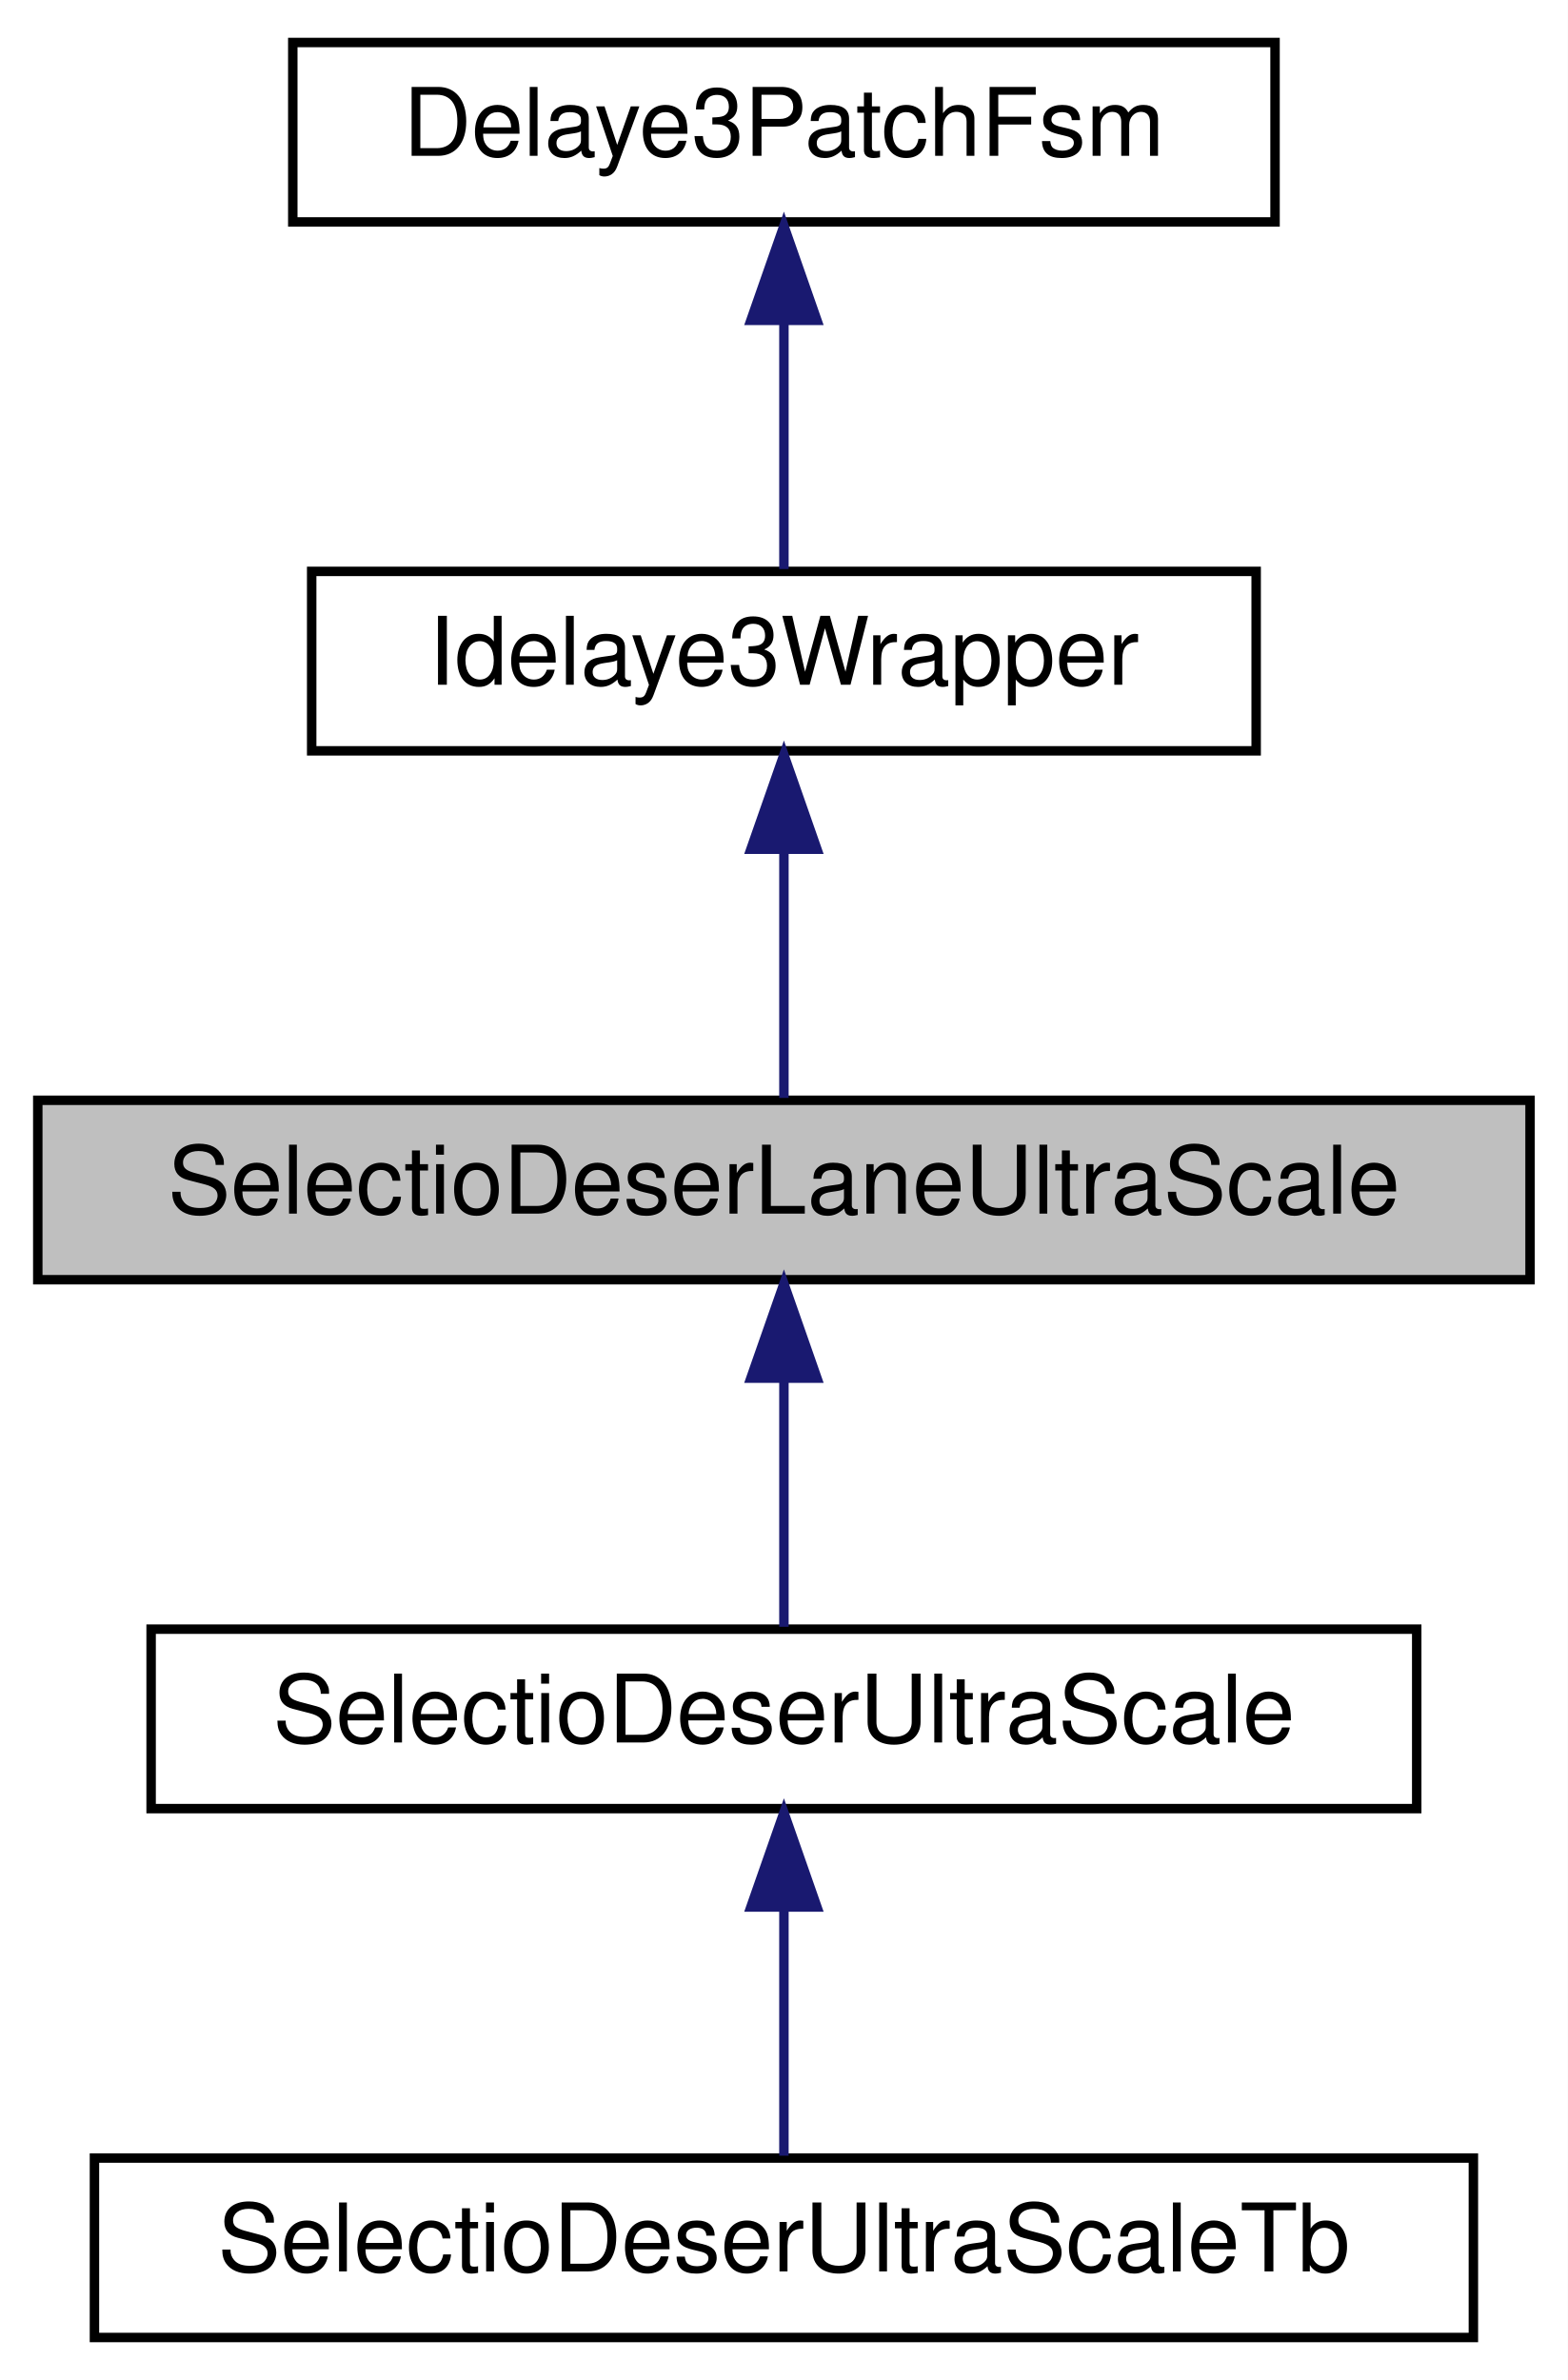
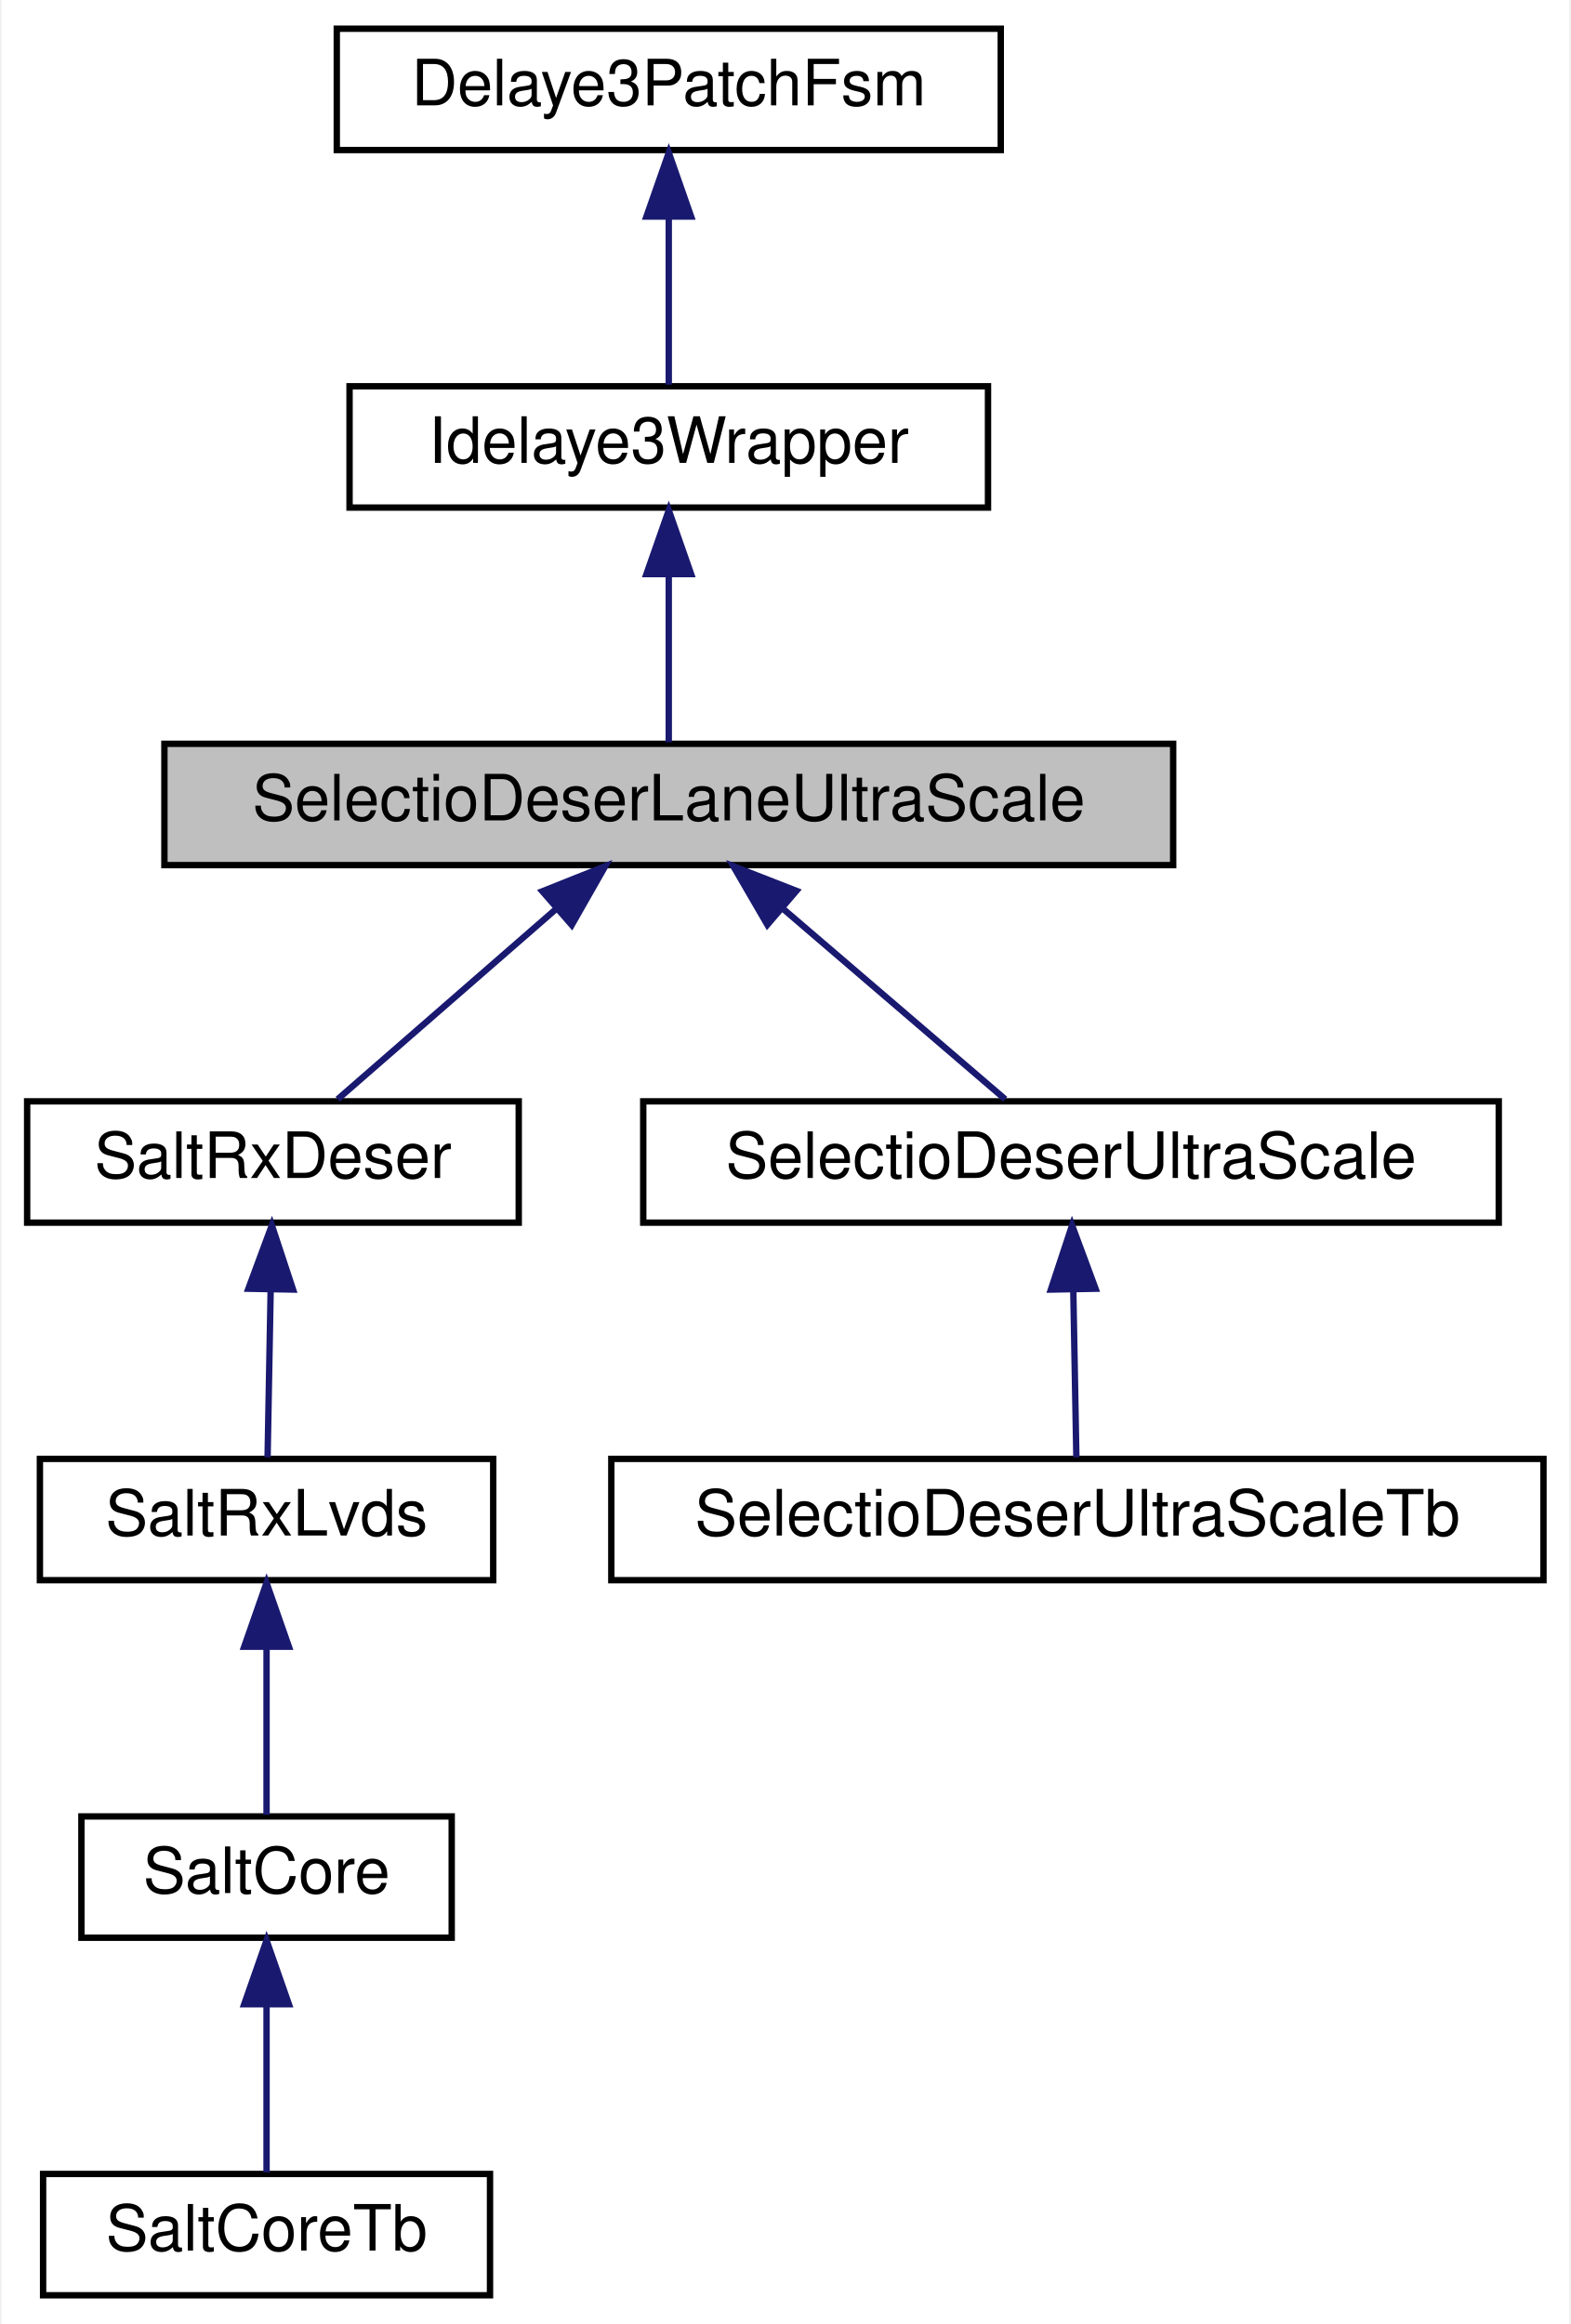
- <svg xmlns="http://www.w3.org/2000/svg" xmlns:xlink="http://www.w3.org/1999/xlink" width="166pt" height="252pt" viewBox="0.00 0.00 166.00 252.00">
-   <g id="graph0" class="graph" transform="scale(1 1) rotate(0) translate(4 248)">
-     <polygon fill="white" stroke="transparent" points="-4,4 -4,-248 162,-248 162,4 -4,4" />
+ <svg xmlns="http://www.w3.org/2000/svg" xmlns:xlink="http://www.w3.org/1999/xlink" width="246pt" height="364pt" viewBox="0.00 0.00 245.50 364.00">
+   <g id="graph0" class="graph" transform="scale(1 1) rotate(0) translate(4 360)">
+     <polygon fill="white" stroke="transparent" points="-4,4 -4,-360 241.5,-360 241.5,4 -4,4" />
    <g id="node1" class="node">
      <g id="a_node1">
        <a xlink:title=" ">
-           <polygon fill="#bfbfbf" stroke="black" points="0,-112.5 0,-131.5 158,-131.5 158,-112.5 0,-112.5" />
-           <text text-anchor="middle" x="79" y="-119.5" font-family="Helvetica,sans-Serif" font-size="10.00">SelectioDeserLaneUltraScale</text>
+           <polygon fill="#bfbfbf" stroke="black" points="21.5,-224.5 21.5,-243.5 179.5,-243.5 179.5,-224.5 21.5,-224.5" />
+           <text text-anchor="middle" x="100.5" y="-231.5" font-family="Helvetica,sans-Serif" font-size="10.00">SelectioDeserLaneUltraScale</text>
        </a>
      </g>
    </g>
    <g id="node4" class="node">
      <g id="a_node4">
-         <a xlink:href="classSelectioDeserUltraScale.html" target="_top" xlink:title=" ">
-           <polygon fill="white" stroke="black" points="12,-56.5 12,-75.5 146,-75.5 146,-56.5 12,-56.5" />
-           <text text-anchor="middle" x="79" y="-63.5" font-family="Helvetica,sans-Serif" font-size="10.00">SelectioDeserUltraScale</text>
+         <a xlink:href="classSaltRxDeser.html" target="_top" xlink:title=" ">
+           <polygon fill="white" stroke="black" points="0,-168.5 0,-187.5 77,-187.5 77,-168.5 0,-168.5" />
+           <text text-anchor="middle" x="38.5" y="-175.5" font-family="Helvetica,sans-Serif" font-size="10.00">SaltRxDeser</text>
        </a>
      </g>
    </g>
    <g id="edge3" class="edge">
-       <path fill="none" stroke="midnightblue" d="M79,-101.8C79,-92.91 79,-82.78 79,-75.75" />
-       <polygon fill="midnightblue" stroke="midnightblue" points="75.5,-102.08 79,-112.08 82.5,-102.08 75.5,-102.08" />
+       <path fill="none" stroke="midnightblue" d="M82.75,-217.54C71.69,-207.91 57.87,-195.87 48.64,-187.83" />
+       <polygon fill="midnightblue" stroke="midnightblue" points="80.7,-220.4 90.54,-224.32 85.3,-215.12 80.7,-220.4" />
+     </g>
+     <g id="node8" class="node">
+       <g id="a_node8">
+         <a xlink:href="classSelectioDeserUltraScale.html" target="_top" xlink:title=" ">
+           <polygon fill="white" stroke="black" points="96.5,-168.5 96.5,-187.5 230.5,-187.5 230.5,-168.5 96.5,-168.5" />
+           <text text-anchor="middle" x="163.5" y="-175.5" font-family="Helvetica,sans-Serif" font-size="10.00">SelectioDeserUltraScale</text>
+         </a>
+       </g>
+     </g>
+     <g id="edge7" class="edge">
+       <path fill="none" stroke="midnightblue" d="M118.54,-217.54C129.77,-207.91 143.82,-195.87 153.19,-187.83" />
+       <polygon fill="midnightblue" stroke="midnightblue" points="115.94,-215.16 110.62,-224.32 120.49,-220.47 115.94,-215.16" />
    </g>
    <g id="node2" class="node">
      <g id="a_node2">
        <a xlink:href="classIdelaye3Wrapper.html" target="_top" xlink:title=" ">
-           <polygon fill="white" stroke="black" points="29,-168.5 29,-187.5 129,-187.5 129,-168.5 29,-168.5" />
-           <text text-anchor="middle" x="79" y="-175.5" font-family="Helvetica,sans-Serif" font-size="10.00">Idelaye3Wrapper</text>
+           <polygon fill="white" stroke="black" points="50.5,-280.5 50.5,-299.5 150.5,-299.5 150.5,-280.5 50.5,-280.5" />
+           <text text-anchor="middle" x="100.5" y="-287.5" font-family="Helvetica,sans-Serif" font-size="10.00">Idelaye3Wrapper</text>
        </a>
      </g>
    </g>
    <g id="edge1" class="edge">
-       <path fill="none" stroke="midnightblue" d="M79,-157.8C79,-148.91 79,-138.78 79,-131.75" />
-       <polygon fill="midnightblue" stroke="midnightblue" points="75.5,-158.08 79,-168.08 82.5,-158.08 75.5,-158.08" />
+       <path fill="none" stroke="midnightblue" d="M100.5,-269.8C100.5,-260.91 100.5,-250.78 100.5,-243.75" />
+       <polygon fill="midnightblue" stroke="midnightblue" points="97,-270.08 100.5,-280.08 104,-270.08 97,-270.08" />
    </g>
    <g id="node3" class="node">
      <g id="a_node3">
        <a xlink:href="classDelaye3PatchFsm.html" target="_top" xlink:title=" ">
-           <polygon fill="white" stroke="black" points="27,-224.5 27,-243.5 131,-243.5 131,-224.5 27,-224.5" />
-           <text text-anchor="middle" x="79" y="-231.5" font-family="Helvetica,sans-Serif" font-size="10.00">Delaye3PatchFsm</text>
+           <polygon fill="white" stroke="black" points="48.5,-336.5 48.5,-355.5 152.5,-355.5 152.5,-336.5 48.5,-336.5" />
+           <text text-anchor="middle" x="100.5" y="-343.5" font-family="Helvetica,sans-Serif" font-size="10.00">Delaye3PatchFsm</text>
        </a>
      </g>
    </g>
    <g id="edge2" class="edge">
-       <path fill="none" stroke="midnightblue" d="M79,-213.8C79,-204.91 79,-194.78 79,-187.75" />
-       <polygon fill="midnightblue" stroke="midnightblue" points="75.5,-214.08 79,-224.08 82.5,-214.08 75.5,-214.08" />
+       <path fill="none" stroke="midnightblue" d="M100.5,-325.8C100.5,-316.91 100.5,-306.78 100.5,-299.75" />
+       <polygon fill="midnightblue" stroke="midnightblue" points="97,-326.08 100.5,-336.08 104,-326.08 97,-326.08" />
    </g>
    <g id="node5" class="node">
      <g id="a_node5">
-         <a xlink:href="classSelectioDeserUltraScaleTb.html" target="_top" xlink:title=" ">
-           <polygon fill="white" stroke="black" points="6,-0.5 6,-19.5 152,-19.5 152,-0.5 6,-0.5" />
-           <text text-anchor="middle" x="79" y="-7.5" font-family="Helvetica,sans-Serif" font-size="10.00">SelectioDeserUltraScaleTb</text>
+         <a xlink:href="classSaltRxLvds.html" target="_top" xlink:title=" ">
+           <polygon fill="white" stroke="black" points="2,-112.5 2,-131.5 73,-131.5 73,-112.5 2,-112.5" />
+           <text text-anchor="middle" x="37.5" y="-119.5" font-family="Helvetica,sans-Serif" font-size="10.00">SaltRxLvds</text>
        </a>
      </g>
    </g>
    <g id="edge4" class="edge">
-       <path fill="none" stroke="midnightblue" d="M79,-45.8C79,-36.91 79,-26.78 79,-19.75" />
-       <polygon fill="midnightblue" stroke="midnightblue" points="75.5,-46.08 79,-56.08 82.5,-46.08 75.5,-46.08" />
+       <path fill="none" stroke="midnightblue" d="M38.14,-157.8C37.98,-148.91 37.79,-138.78 37.66,-131.75" />
+       <polygon fill="midnightblue" stroke="midnightblue" points="34.65,-158.15 38.33,-168.08 41.65,-158.02 34.65,-158.15" />
+     </g>
+     <g id="node6" class="node">
+       <g id="a_node6">
+         <a xlink:href="classSaltCore.html" target="_top" xlink:title=" ">
+           <polygon fill="white" stroke="black" points="8.5,-56.5 8.5,-75.5 66.5,-75.5 66.5,-56.5 8.5,-56.5" />
+           <text text-anchor="middle" x="37.5" y="-63.5" font-family="Helvetica,sans-Serif" font-size="10.00">SaltCore</text>
+         </a>
+       </g>
+     </g>
+     <g id="edge5" class="edge">
+       <path fill="none" stroke="midnightblue" d="M37.5,-101.8C37.5,-92.91 37.5,-82.78 37.5,-75.75" />
+       <polygon fill="midnightblue" stroke="midnightblue" points="34,-102.08 37.5,-112.08 41,-102.08 34,-102.08" />
+     </g>
+     <g id="node7" class="node">
+       <g id="a_node7">
+         <a xlink:href="classSaltCoreTb.html" target="_top" xlink:title=" ">
+           <polygon fill="white" stroke="black" points="2.5,-0.5 2.5,-19.5 72.5,-19.5 72.5,-0.5 2.5,-0.5" />
+           <text text-anchor="middle" x="37.5" y="-7.5" font-family="Helvetica,sans-Serif" font-size="10.00">SaltCoreTb</text>
+         </a>
+       </g>
+     </g>
+     <g id="edge6" class="edge">
+       <path fill="none" stroke="midnightblue" d="M37.5,-45.8C37.5,-36.91 37.5,-26.78 37.5,-19.75" />
+       <polygon fill="midnightblue" stroke="midnightblue" points="34,-46.08 37.5,-56.08 41,-46.08 34,-46.08" />
+     </g>
+     <g id="node9" class="node">
+       <g id="a_node9">
+         <a xlink:href="classSelectioDeserUltraScaleTb.html" target="_top" xlink:title=" ">
+           <polygon fill="white" stroke="black" points="91.5,-112.5 91.5,-131.5 237.5,-131.5 237.5,-112.5 91.5,-112.5" />
+           <text text-anchor="middle" x="164.5" y="-119.5" font-family="Helvetica,sans-Serif" font-size="10.00">SelectioDeserUltraScaleTb</text>
+         </a>
+       </g>
+     </g>
+     <g id="edge8" class="edge">
+       <path fill="none" stroke="midnightblue" d="M163.86,-157.8C164.02,-148.91 164.21,-138.78 164.34,-131.75" />
+       <polygon fill="midnightblue" stroke="midnightblue" points="160.35,-158.02 163.67,-168.08 167.35,-158.15 160.35,-158.02" />
    </g>
  </g>
</svg>
